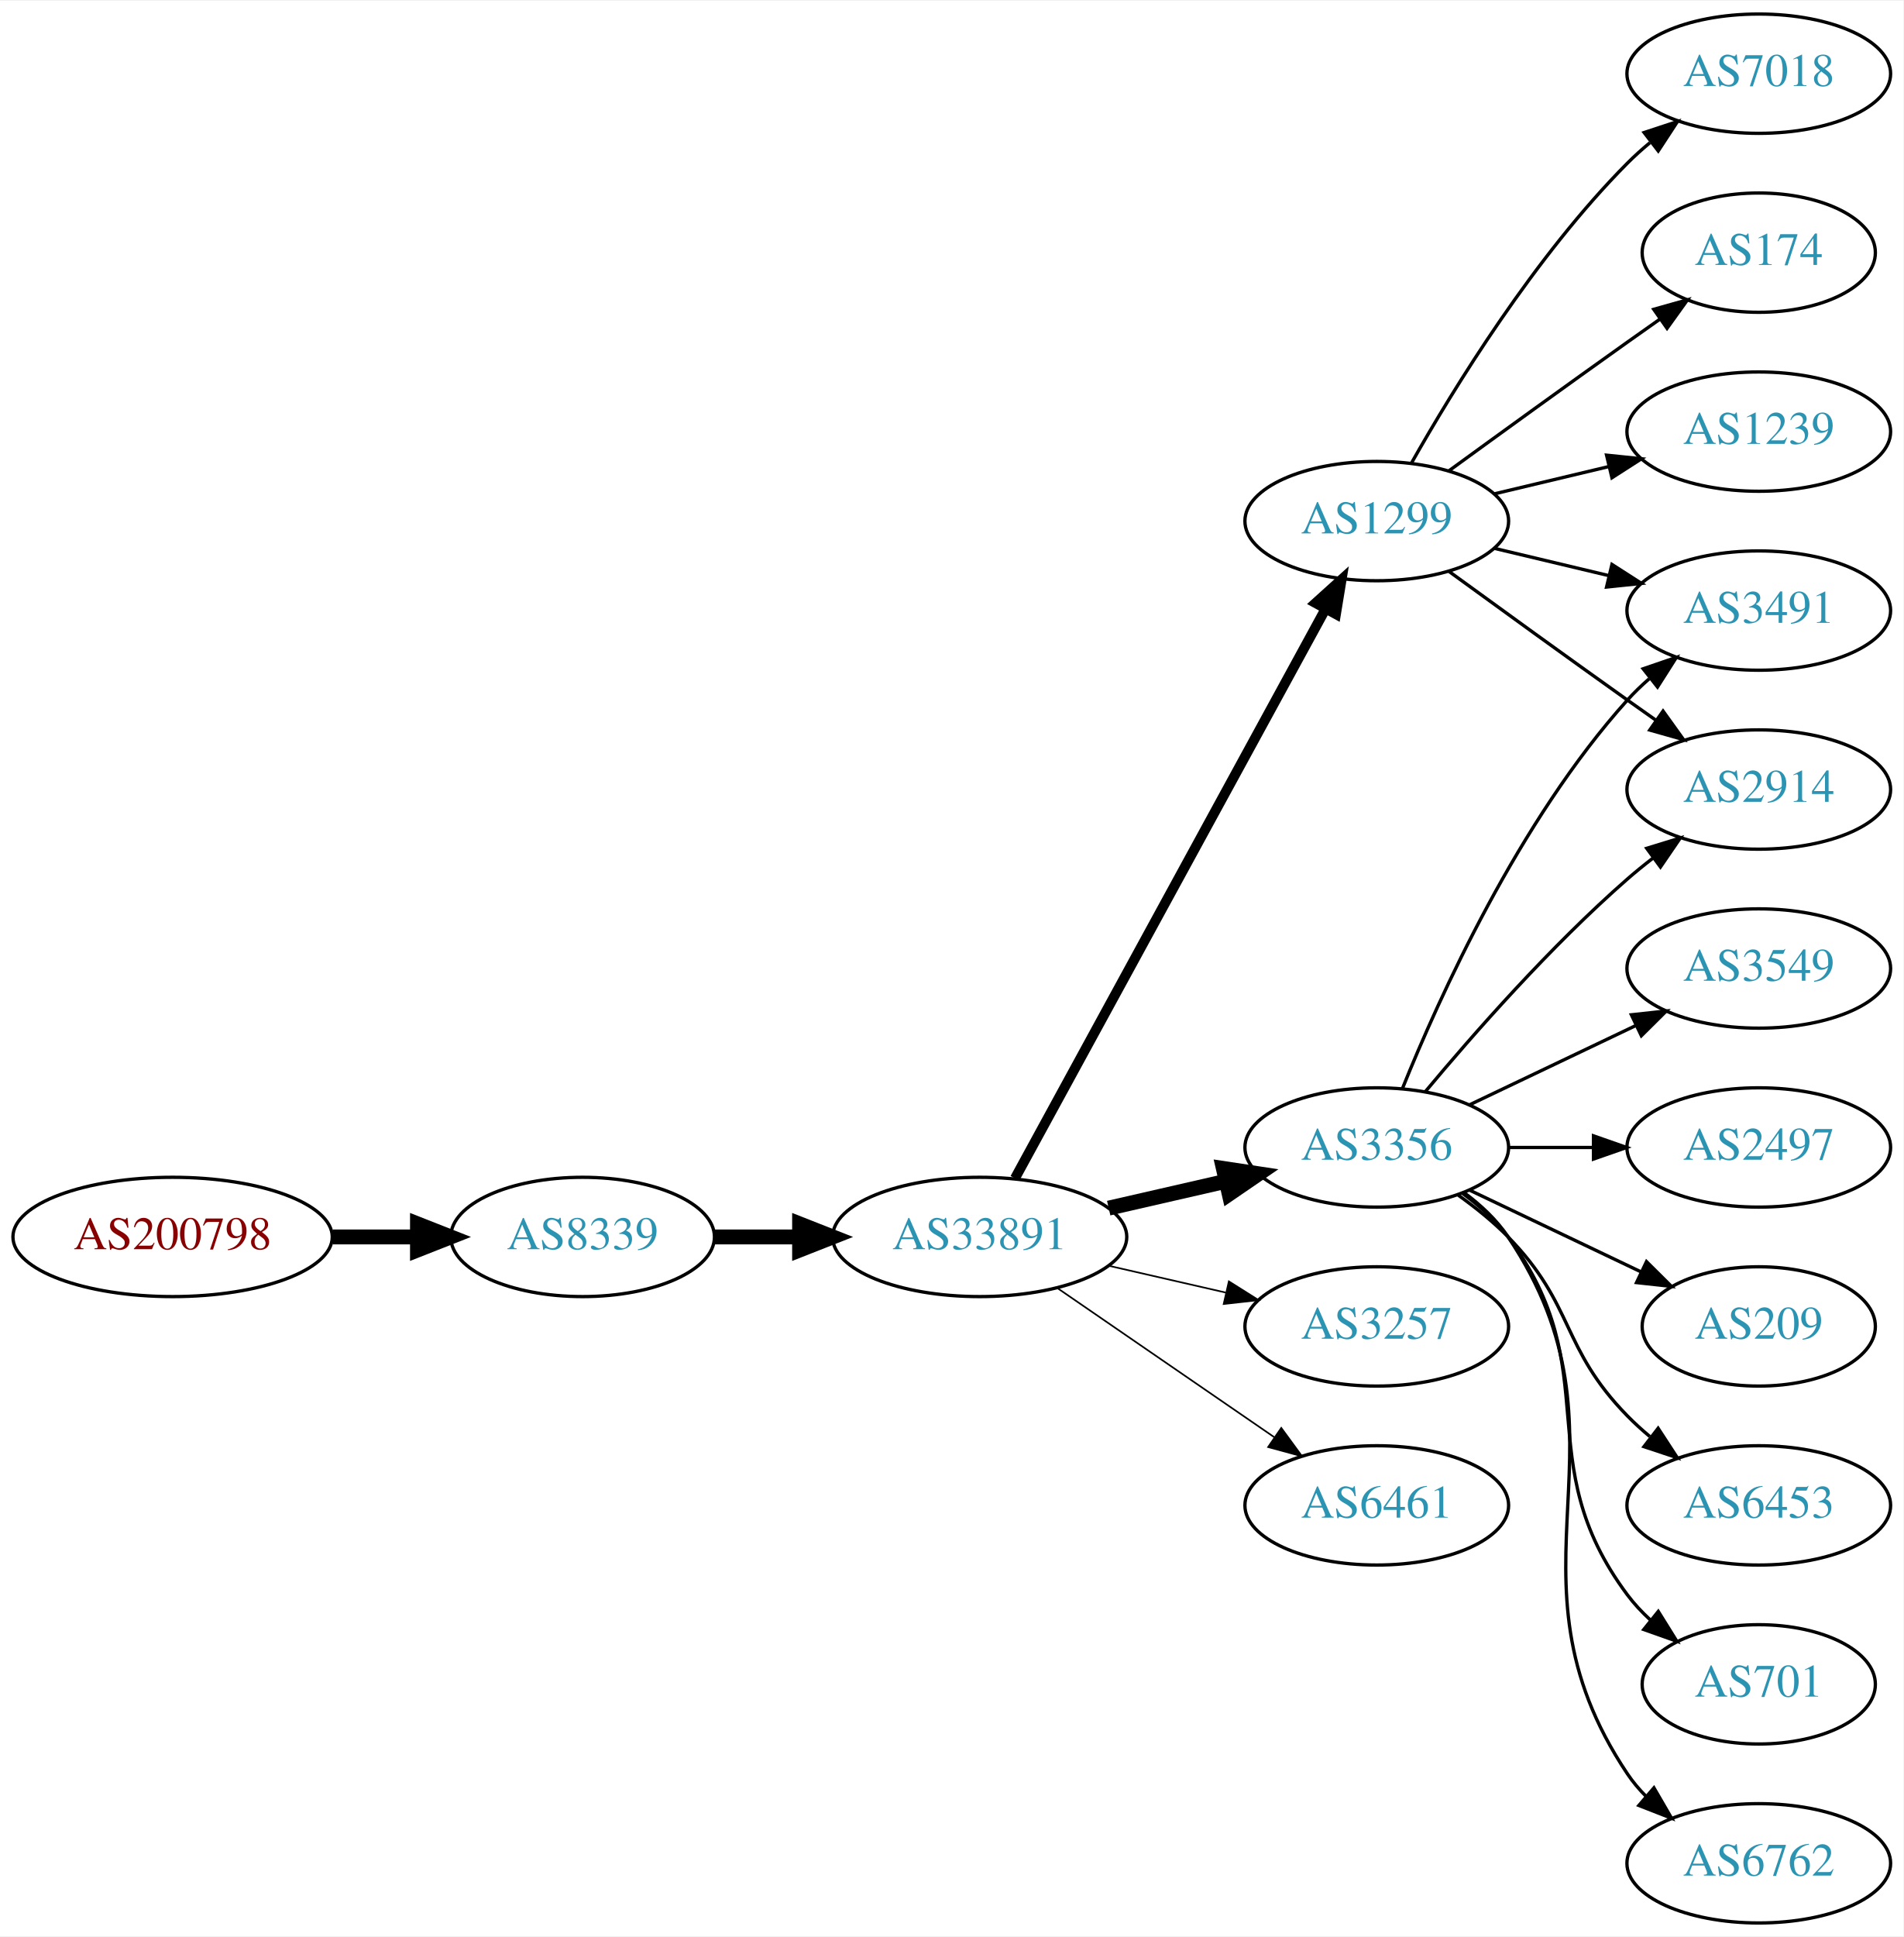
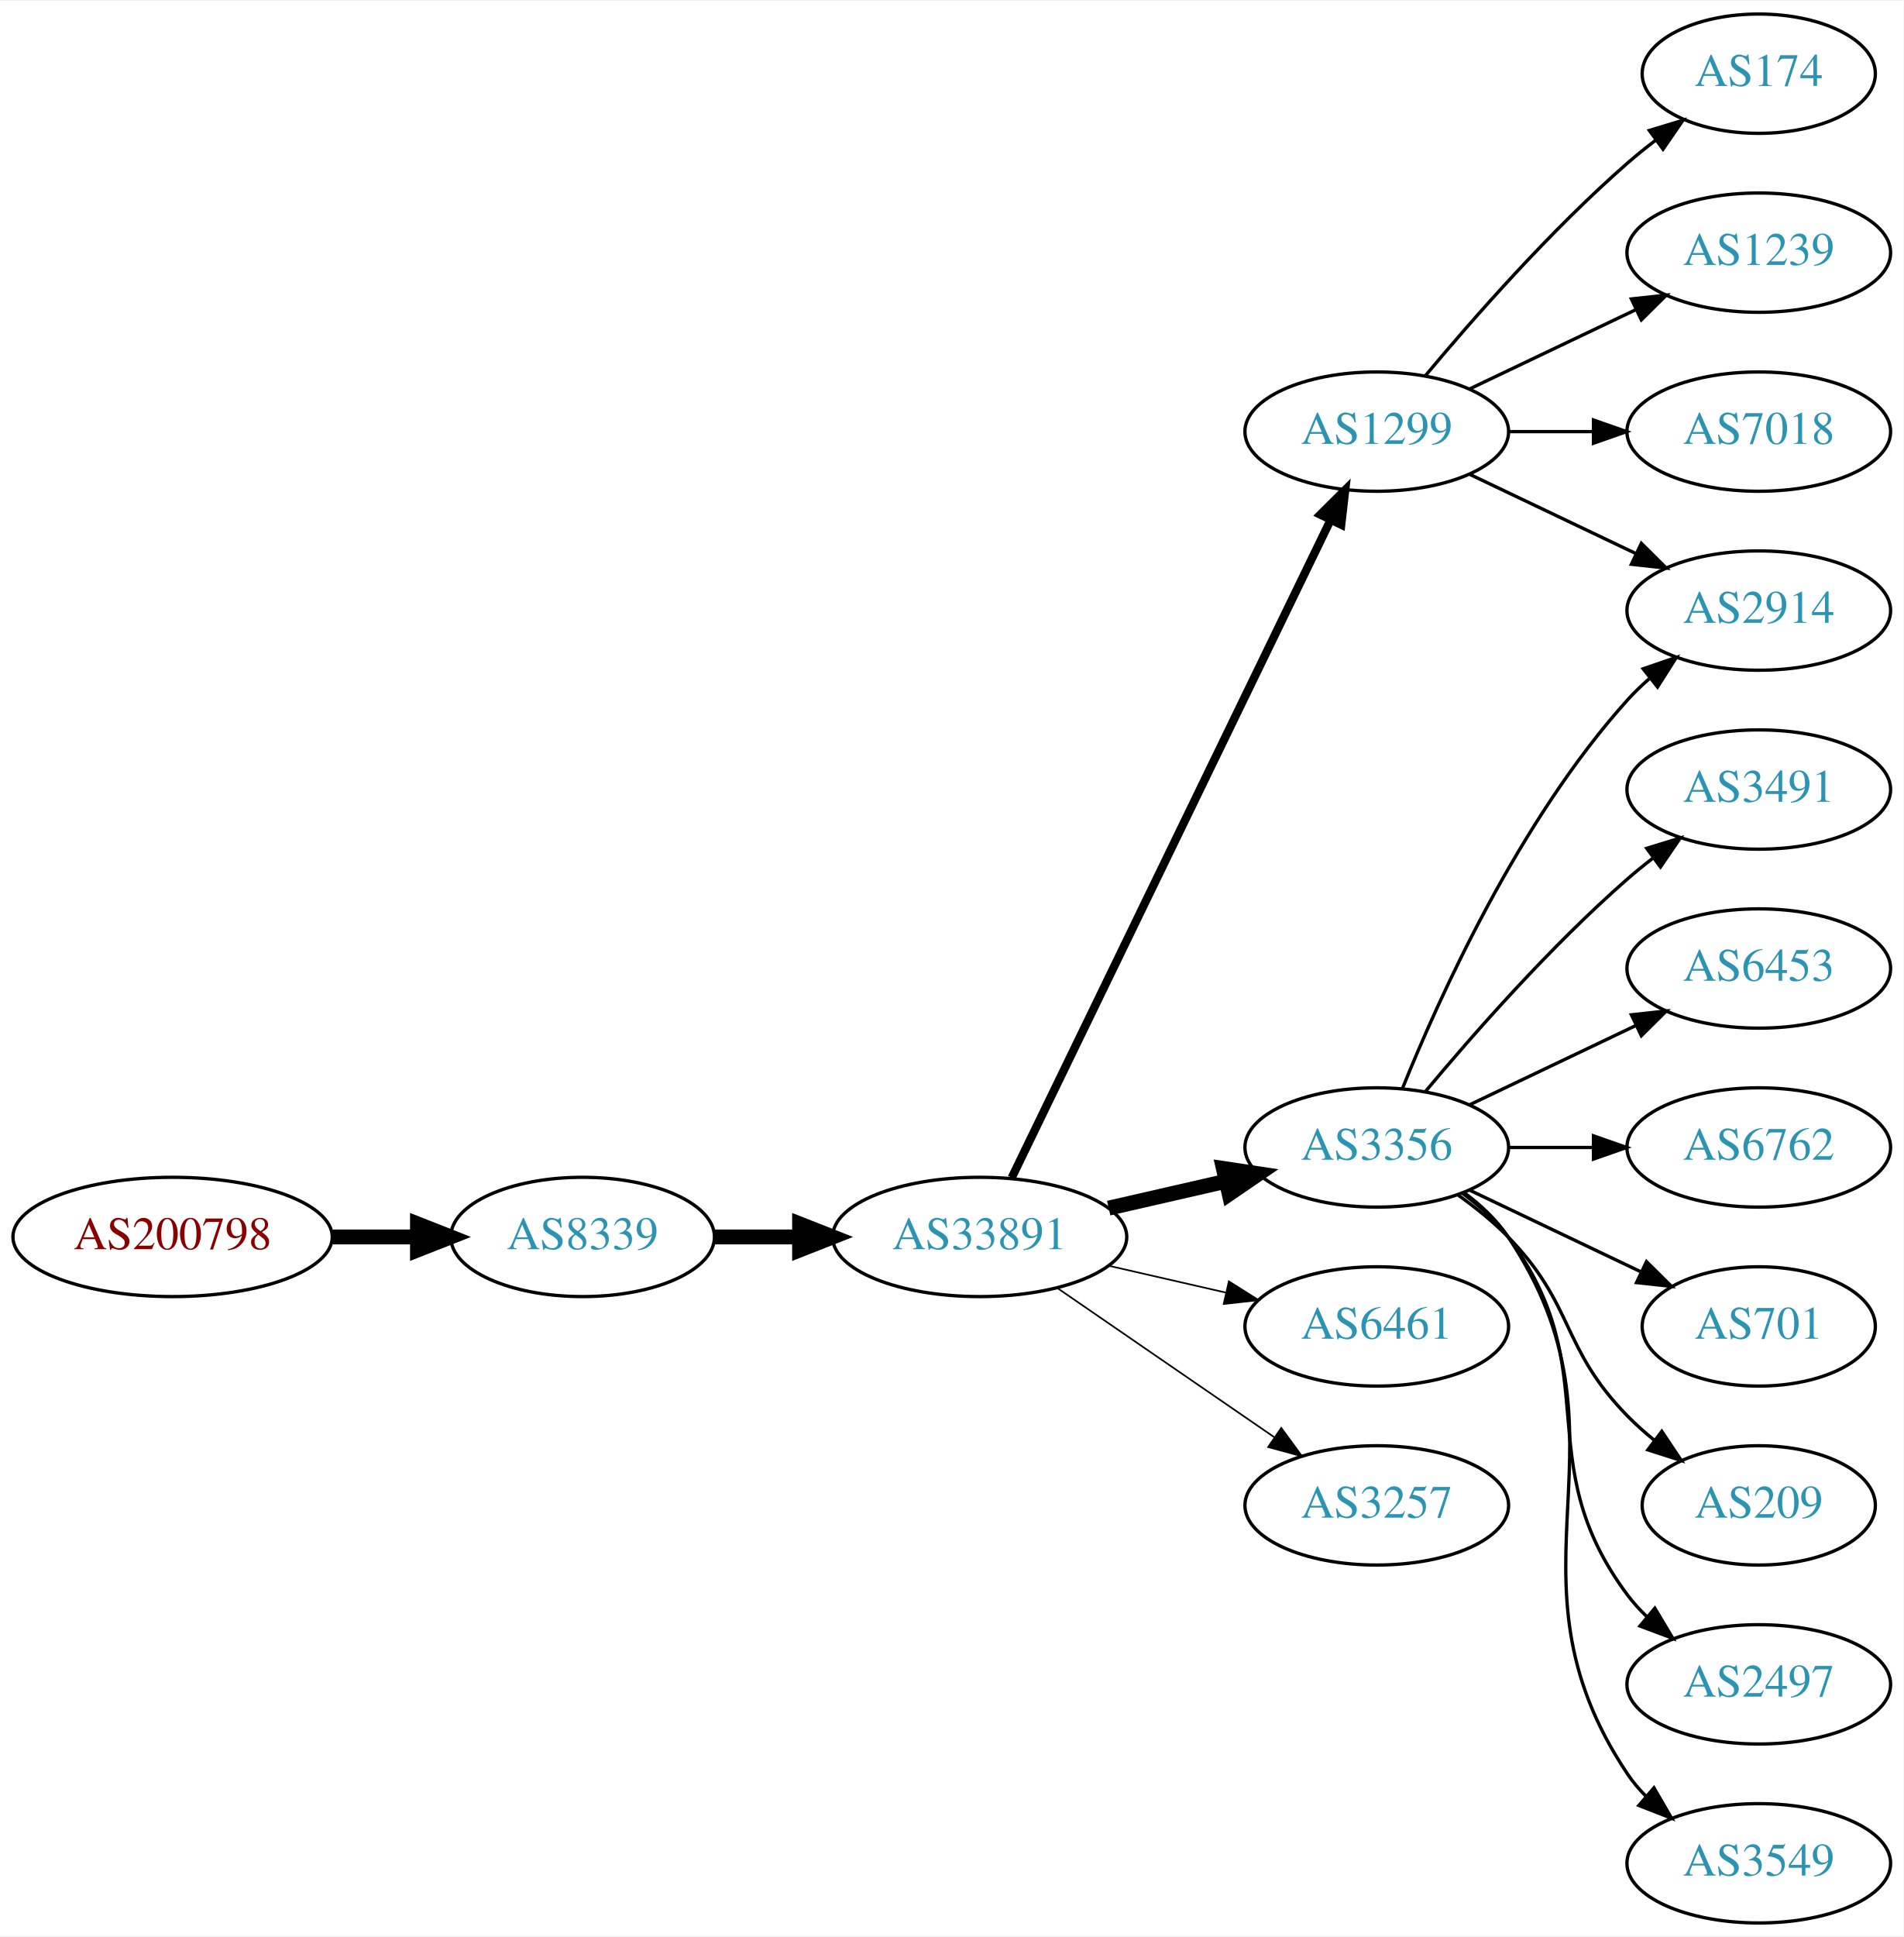
<svg xmlns="http://www.w3.org/2000/svg" xmlns:xlink="http://www.w3.org/1999/xlink" width="574pt" height="584pt" viewBox="0.00 0.00 574.46 584.00">
  <g id="graph0" class="graph" transform="scale(1 1) rotate(0) translate(4 580)">
    <polygon fill="white" stroke="none" points="-4,4 -4,-580 570.463,-580 570.463,4 -4,4" />
    <g id="node1" class="node">
      <g id="a_node1">
        <a xlink:href="/asn/200798" xlink:title="AS200798 ~ NOE-LFWV-AS [AT]">
          <ellipse fill="#ffffff" stroke="black" cx="48.096" cy="-207" rx="48.192" ry="18" />
          <text text-anchor="middle" x="48.096" y="-203.3" font-family="Times,serif" font-size="14.00" fill="#880000">AS200798</text>
        </a>
      </g>
    </g>
    <g id="node2" class="node">
      <g id="a_node2">
        <a xlink:href="/asn/8339" xlink:title="AS8339 ~ kabelplus GmbH [AT]">
          <ellipse fill="#ffffff" stroke="black" cx="171.838" cy="-207" rx="39.794" ry="18" />
          <text text-anchor="middle" x="171.838" y="-203.3" font-family="Times,serif" font-size="14.00" fill="#2c94b3">AS8339</text>
        </a>
      </g>
    </g>
    <g id="edge1" class="edge">
      <path fill="none" stroke="black" stroke-width="4.5" d="M96.513,-207C104.867,-207 113.577,-207 121.969,-207" />
      <polygon fill="black" stroke="black" stroke-width="4.5" points="122.004,-210.938 132.004,-207 122.004,-203.063 122.004,-210.938" />
    </g>
    <g id="node3" class="node">
      <g id="a_node3">
        <a xlink:href="/asn/33891" xlink:title="AS33891 ~ CORE-BACKBONE GMBH GLOBAL NETWORK [DE]">
          <ellipse fill="#ffffff" stroke="black" cx="291.681" cy="-207" rx="44.393" ry="18" />
          <text text-anchor="middle" x="291.681" y="-203.3" font-family="Times,serif" font-size="14.00" fill="#2c94b3">AS33891</text>
        </a>
      </g>
    </g>
    <g id="edge2" class="edge">
      <path fill="none" stroke="black" stroke-width="4.5" d="M211.751,-207C219.853,-207 228.528,-207 237.055,-207" />
      <polygon fill="black" stroke="black" stroke-width="4.5" points="237.332,-210.938 247.332,-207 237.332,-203.063 237.332,-210.938" />
    </g>
    <g id="node4" class="node">
      <g id="a_node4">
+         <a xlink:href="/asn/1299" xlink:title="AS1299 ~ Telia Carrier [EU]">
+           <ellipse fill="#ffffff" stroke="black" cx="411.523" cy="-450" rx="39.794" ry="18" />
+           <text text-anchor="middle" x="411.523" y="-446.3" font-family="Times,serif" font-size="14.00" fill="#2c94b3">AS1299</text>
+         </a>
+       </g>
+     </g>
+     <g id="edge3" class="edge">
+       <path fill="none" stroke="black" stroke-width="2.5" d="M301.346,-224.868C321.826,-267.101 373.314,-373.272 397.54,-423.227" />
+       <polygon fill="black" stroke="black" stroke-width="2.5" points="394.491,-424.963 402.004,-432.433 400.79,-421.908 394.491,-424.963" />
+     </g>
+     <g id="node5" class="node">
+       <g id="a_node5">
        <a xlink:href="/asn/3356" xlink:title="AS3356 ~ Level 3 Parent, LLC [US]">
          <ellipse fill="#ffffff" stroke="black" cx="411.523" cy="-234" rx="39.794" ry="18" />
          <text text-anchor="middle" x="411.523" y="-230.3" font-family="Times,serif" font-size="14.00" fill="#2c94b3">AS3356</text>
        </a>
      </g>
    </g>
-     <g id="edge3" class="edge">
+     <g id="edge4" class="edge">
      <path fill="none" stroke="black" stroke-width="4.5" d="M330.615,-215.692C341.856,-218.267 354.269,-221.111 365.892,-223.774" />
      <polygon fill="black" stroke="black" stroke-width="4.5" points="365.227,-227.661 375.853,-226.057 366.985,-219.985 365.227,-227.661" />
    </g>
-     <g id="node5" class="node">
-       <g id="a_node5">
-         <a xlink:href="/asn/1299" xlink:title="AS1299 ~ Telia Carrier [EU]">
-           <ellipse fill="#ffffff" stroke="black" cx="411.523" cy="-423" rx="39.794" ry="18" />
-           <text text-anchor="middle" x="411.523" y="-419.3" font-family="Times,serif" font-size="14.00" fill="#2c94b3">AS1299</text>
-         </a>
-       </g>
-     </g>
-     <g id="edge4" class="edge">
-       <path fill="none" stroke="black" stroke-width="3" d="M302.324,-224.676C323.006,-262.584 371.718,-351.873 396.097,-396.559" />
-       <polygon fill="black" stroke="black" stroke-width="3" points="393.05,-398.28 400.912,-405.383 399.195,-394.928 393.05,-398.28" />
-     </g>
    <g id="node6" class="node">
      <g id="a_node6">
-         <a xlink:href="/asn/3257" xlink:title="AS3257 ~ GTT [DE]">
+         <a xlink:href="/asn/6461" xlink:title="AS6461 ~ Zayo Bandwidth [US]">
          <ellipse fill="#ffffff" stroke="black" cx="411.523" cy="-180" rx="39.794" ry="18" />
-           <text text-anchor="middle" x="411.523" y="-176.3" font-family="Times,serif" font-size="14.00" fill="#2c94b3">AS3257</text>
+           <text text-anchor="middle" x="411.523" y="-176.3" font-family="Times,serif" font-size="14.00" fill="#2c94b3">AS6461</text>
        </a>
      </g>
    </g>
    <g id="edge5" class="edge">
      <path fill="none" stroke="black" stroke-width="0.5" d="M330.615,-198.308C341.856,-195.733 354.269,-192.889 365.892,-190.226" />
      <polygon fill="black" stroke="black" stroke-width="0.5" points="366.888,-193.588 375.853,-187.943 365.324,-186.765 366.888,-193.588" />
    </g>
    <g id="node7" class="node">
      <g id="a_node7">
-         <a xlink:href="/asn/6461" xlink:title="AS6461 ~ Zayo Bandwidth [US]">
+         <a xlink:href="/asn/3257" xlink:title="AS3257 ~ GTT [DE]">
          <ellipse fill="#ffffff" stroke="black" cx="411.523" cy="-126" rx="39.794" ry="18" />
-           <text text-anchor="middle" x="411.523" y="-122.3" font-family="Times,serif" font-size="14.00" fill="#2c94b3">AS6461</text>
+           <text text-anchor="middle" x="411.523" y="-122.3" font-family="Times,serif" font-size="14.00" fill="#2c94b3">AS3257</text>
        </a>
      </g>
    </g>
    <g id="edge6" class="edge">
      <path fill="none" stroke="black" stroke-width="0.5" d="M315.123,-191.574C333.704,-178.802 360.265,-160.545 380.645,-146.537" />
      <polygon fill="black" stroke="black" stroke-width="0.5" points="382.701,-149.371 388.959,-140.822 378.736,-143.602 382.701,-149.371" />
    </g>
    <g id="node8" class="node">
      <g id="a_node8">
-         <a xlink:href="/asn/6453" xlink:title="AS6453 ~ TATA COMMUNICATIONS (AMERICA) INC [US]">
-           <ellipse fill="#ffffff" stroke="black" cx="526.816" cy="-126" rx="39.794" ry="18" />
-           <text text-anchor="middle" x="526.816" y="-122.3" font-family="Times,serif" font-size="14.00" fill="#2c94b3">AS6453</text>
+         <a xlink:href="/asn/2914" xlink:title="AS2914 ~ NTT America, Inc. [US]">
+           <ellipse fill="#ffffff" stroke="black" cx="526.816" cy="-396" rx="39.794" ry="18" />
+           <text text-anchor="middle" x="526.816" y="-392.3" font-family="Times,serif" font-size="14.00" fill="#2c94b3">AS2914</text>
        </a>
      </g>
    </g>
    <g id="edge7" class="edge">
-       <path fill="none" stroke="black" d="M436.117,-219.611C441.373,-215.852 446.705,-211.563 451.17,-207 471.342,-186.383 466.997,-173.617 487.17,-153 489.262,-150.861 491.546,-148.782 493.922,-146.79" />
-       <polygon fill="black" stroke="black" points="496.441,-149.268 502.222,-140.389 492.166,-143.725 496.441,-149.268" />
+       <path fill="none" stroke="black" d="M439.66,-437.066C454.654,-429.919 473.475,-420.948 489.698,-413.215" />
+       <polygon fill="black" stroke="black" points="491.38,-416.291 498.901,-408.829 488.368,-409.972 491.38,-416.291" />
    </g>
    <g id="node9" class="node">
      <g id="a_node9">
-         <a xlink:href="/asn/2914" xlink:title="AS2914 ~ NTT America, Inc. [US]">
+         <a xlink:href="/asn/174" xlink:title="AS174 ~ Cogent Communications [US]">
+           <ellipse fill="#ffffff" stroke="black" cx="526.816" cy="-558" rx="35.194" ry="18" />
+           <text text-anchor="middle" x="526.816" y="-554.3" font-family="Times,serif" font-size="14.00" fill="#2c94b3">AS174</text>
+         </a>
+       </g>
+     </g>
+     <g id="edge8" class="edge">
+       <path fill="none" stroke="black" d="M426.153,-466.817C440.436,-483.929 463.982,-510.745 487.17,-531 489.839,-533.332 492.712,-535.648 495.642,-537.886" />
+       <polygon fill="black" stroke="black" points="493.793,-540.87 503.934,-543.939 497.92,-535.216 493.793,-540.87" />
+     </g>
+     <g id="node10" class="node">
+       <g id="a_node10">
+         <a xlink:href="/asn/1239" xlink:title="AS1239 ~ Sprint [US]">
+           <ellipse fill="#ffffff" stroke="black" cx="526.816" cy="-504" rx="39.794" ry="18" />
+           <text text-anchor="middle" x="526.816" y="-500.3" font-family="Times,serif" font-size="14.00" fill="#2c94b3">AS1239</text>
+         </a>
+       </g>
+     </g>
+     <g id="edge9" class="edge">
+       <path fill="none" stroke="black" d="M439.66,-462.934C454.654,-470.081 473.475,-479.052 489.698,-486.785" />
+       <polygon fill="black" stroke="black" points="488.368,-490.028 498.901,-491.171 491.38,-483.709 488.368,-490.028" />
+     </g>
+     <g id="node11" class="node">
+       <g id="a_node11">
+         <a xlink:href="/asn/7018" xlink:title="AS7018 ~ AT&amp;T Services, Inc. [US]">
+           <ellipse fill="#ffffff" stroke="black" cx="526.816" cy="-450" rx="39.794" ry="18" />
+           <text text-anchor="middle" x="526.816" y="-446.3" font-family="Times,serif" font-size="14.00" fill="#2c94b3">AS7018</text>
+         </a>
+       </g>
+     </g>
+     <g id="edge10" class="edge">
+       <path fill="none" stroke="black" d="M451.195,-450C459.398,-450 468.162,-450 476.694,-450" />
+       <polygon fill="black" stroke="black" points="476.934,-453.5 486.934,-450 476.933,-446.5 476.934,-453.5" />
+     </g>
+     <g id="edge13" class="edge">
+       <path fill="none" stroke="black" d="M419.271,-251.787C430.322,-279.243 454.375,-332.578 487.17,-369 489.172,-371.224 491.391,-373.363 493.723,-375.397" />
+       <polygon fill="black" stroke="black" points="491.921,-378.433 501.942,-381.873 496.254,-372.935 491.921,-378.433" />
+     </g>
+     <g id="node12" class="node">
+       <g id="a_node12">
+         <a xlink:href="/asn/3491" xlink:title="AS3491 ~ PCCW Global, Inc. [US]">
          <ellipse fill="#ffffff" stroke="black" cx="526.816" cy="-342" rx="39.794" ry="18" />
-           <text text-anchor="middle" x="526.816" y="-338.3" font-family="Times,serif" font-size="14.00" fill="#2c94b3">AS2914</text>
-         </a>
-       </g>
-     </g>
-     <g id="edge8" class="edge">
+           <text text-anchor="middle" x="526.816" y="-338.3" font-family="Times,serif" font-size="14.00" fill="#2c94b3">AS3491</text>
+         </a>
+       </g>
+     </g>
+     <g id="edge11" class="edge">
      <path fill="none" stroke="black" d="M426.153,-250.817C440.436,-267.929 463.982,-294.745 487.17,-315 489.635,-317.154 492.274,-319.294 494.971,-321.372" />
      <polygon fill="black" stroke="black" points="492.996,-324.264 503.125,-327.37 497.144,-318.625 492.996,-324.264" />
    </g>
-     <g id="node10" class="node">
-       <g id="a_node10">
-         <a xlink:href="/asn/3491" xlink:title="AS3491 ~ PCCW Global, Inc. [US]">
-           <ellipse fill="#ffffff" stroke="black" cx="526.816" cy="-396" rx="39.794" ry="18" />
-           <text text-anchor="middle" x="526.816" y="-392.3" font-family="Times,serif" font-size="14.00" fill="#2c94b3">AS3491</text>
-         </a>
-       </g>
-     </g>
-     <g id="edge9" class="edge">
-       <path fill="none" stroke="black" d="M419.271,-251.787C430.322,-279.243 454.375,-332.578 487.17,-369 489.172,-371.224 491.391,-373.363 493.723,-375.397" />
-       <polygon fill="black" stroke="black" points="491.921,-378.433 501.942,-381.873 496.254,-372.935 491.921,-378.433" />
-     </g>
-     <g id="node11" class="node">
-       <g id="a_node11">
-         <a xlink:href="/asn/701" xlink:title="AS701 ~ UUNET [US]">
-           <ellipse fill="#ffffff" stroke="black" cx="526.816" cy="-72" rx="35.194" ry="18" />
-           <text text-anchor="middle" x="526.816" y="-68.3" font-family="Times,serif" font-size="14.00" fill="#2c94b3">AS701</text>
-         </a>
-       </g>
-     </g>
-     <g id="edge10" class="edge">
-       <path fill="none" stroke="black" d="M437.454,-220.118C442.53,-216.389 447.448,-211.984 451.17,-207 481.441,-166.458 456.898,-139.542 487.17,-99 489.177,-96.311 491.533,-93.791 494.074,-91.454" />
-       <polygon fill="black" stroke="black" points="496.489,-94.004 502.09,-85.011 492.103,-88.548 496.489,-94.004" />
-     </g>
-     <g id="node12" class="node">
-       <g id="a_node12">
-         <a xlink:href="/asn/6762" xlink:title="AS6762 ~ TELECOM ITALIA SPARKLE S.p.A. [IT]">
-           <ellipse fill="#ffffff" stroke="black" cx="526.816" cy="-18" rx="39.794" ry="18" />
-           <text text-anchor="middle" x="526.816" y="-14.3" font-family="Times,serif" font-size="14.00" fill="#2c94b3">AS6762</text>
-         </a>
-       </g>
-     </g>
-     <g id="edge11" class="edge">
-       <path fill="none" stroke="black" d="M437.842,-220.393C442.898,-216.649 447.71,-212.169 451.17,-207 492.194,-145.706 446.145,-106.294 487.17,-45 488.791,-42.577 490.71,-40.305 492.812,-38.19" />
-       <polygon fill="black" stroke="black" points="495.179,-40.771 500.497,-31.607 490.625,-35.454 495.179,-40.771" />
-     </g>
    <g id="node13" class="node">
      <g id="a_node13">
-         <a xlink:href="/asn/3549" xlink:title="AS3549 ~ Level 3 Parent, LLC [US]">
+         <a xlink:href="/asn/6453" xlink:title="AS6453 ~ TATA COMMUNICATIONS (AMERICA) INC [US]">
          <ellipse fill="#ffffff" stroke="black" cx="526.816" cy="-288" rx="39.794" ry="18" />
-           <text text-anchor="middle" x="526.816" y="-284.3" font-family="Times,serif" font-size="14.00" fill="#2c94b3">AS3549</text>
+           <text text-anchor="middle" x="526.816" y="-284.3" font-family="Times,serif" font-size="14.00" fill="#2c94b3">AS6453</text>
        </a>
      </g>
    </g>
    <g id="edge12" class="edge">
      <path fill="none" stroke="black" d="M439.66,-246.934C454.654,-254.081 473.475,-263.052 489.698,-270.785" />
      <polygon fill="black" stroke="black" points="488.368,-274.028 498.901,-275.171 491.38,-267.709 488.368,-274.028" />
    </g>
    <g id="node14" class="node">
      <g id="a_node14">
-         <a xlink:href="/asn/2497" xlink:title="AS2497 ~ Internet Initiative Japan Inc. [JP]">
+         <a xlink:href="/asn/6762" xlink:title="AS6762 ~ TELECOM ITALIA SPARKLE S.p.A. [IT]">
          <ellipse fill="#ffffff" stroke="black" cx="526.816" cy="-234" rx="39.794" ry="18" />
-           <text text-anchor="middle" x="526.816" y="-230.3" font-family="Times,serif" font-size="14.00" fill="#2c94b3">AS2497</text>
-         </a>
-       </g>
-     </g>
-     <g id="edge13" class="edge">
+           <text text-anchor="middle" x="526.816" y="-230.3" font-family="Times,serif" font-size="14.00" fill="#2c94b3">AS6762</text>
+         </a>
+       </g>
+     </g>
+     <g id="edge14" class="edge">
      <path fill="none" stroke="black" d="M451.195,-234C459.398,-234 468.162,-234 476.694,-234" />
      <polygon fill="black" stroke="black" points="476.934,-237.5 486.934,-234 476.933,-230.5 476.934,-237.5" />
    </g>
    <g id="node15" class="node">
      <g id="a_node15">
-         <a xlink:href="/asn/209" xlink:title="AS209 ~ CenturyLink Communications, LLC [US]">
+         <a xlink:href="/asn/701" xlink:title="AS701 ~ UUNET [US]">
          <ellipse fill="#ffffff" stroke="black" cx="526.816" cy="-180" rx="35.194" ry="18" />
-           <text text-anchor="middle" x="526.816" y="-176.3" font-family="Times,serif" font-size="14.00" fill="#2c94b3">AS209</text>
-         </a>
-       </g>
-     </g>
-     <g id="edge14" class="edge">
+           <text text-anchor="middle" x="526.816" y="-176.3" font-family="Times,serif" font-size="14.00" fill="#2c94b3">AS701</text>
+         </a>
+       </g>
+     </g>
+     <g id="edge15" class="edge">
      <path fill="none" stroke="black" d="M439.66,-221.066C455.091,-213.71 474.577,-204.423 491.112,-196.541" />
      <polygon fill="black" stroke="black" points="492.933,-199.551 500.454,-192.089 489.921,-193.232 492.933,-199.551" />
    </g>
-     <g id="edge15" class="edge">
-       <path fill="none" stroke="black" d="M433.371,-407.778C448.305,-396.909 468.919,-381.975 487.17,-369 489.99,-366.995 492.933,-364.915 495.881,-362.841" />
-       <polygon fill="black" stroke="black" points="497.927,-365.681 504.106,-357.074 493.908,-359.95 497.927,-365.681" />
-     </g>
-     <g id="edge16" class="edge">
-       <path fill="none" stroke="black" d="M447.13,-414.752C458.002,-412.162 470.156,-409.265 481.598,-406.538" />
-       <polygon fill="black" stroke="black" points="482.505,-409.92 491.421,-404.197 480.882,-403.111 482.505,-409.92" />
-     </g>
    <g id="node16" class="node">
      <g id="a_node16">
-         <a xlink:href="/asn/7018" xlink:title="AS7018 ~ AT&amp;T Services, Inc. [US]">
-           <ellipse fill="#ffffff" stroke="black" cx="526.816" cy="-558" rx="39.794" ry="18" />
-           <text text-anchor="middle" x="526.816" y="-554.3" font-family="Times,serif" font-size="14.00" fill="#2c94b3">AS7018</text>
-         </a>
-       </g>
-     </g>
-     <g id="edge17" class="edge">
-       <path fill="none" stroke="black" d="M421.983,-440.49C434.765,-463.096 459.197,-502.886 487.17,-531 489.28,-533.121 491.576,-535.188 493.962,-537.171" />
-       <polygon fill="black" stroke="black" points="492.214,-540.242 502.277,-543.556 496.477,-534.69 492.214,-540.242" />
+         <a xlink:href="/asn/209" xlink:title="AS209 ~ CenturyLink Communications, LLC [US]">
+           <ellipse fill="#ffffff" stroke="black" cx="526.816" cy="-126" rx="35.194" ry="18" />
+           <text text-anchor="middle" x="526.816" y="-122.3" font-family="Times,serif" font-size="14.00" fill="#2c94b3">AS209</text>
+         </a>
+       </g>
+     </g>
+     <g id="edge16" class="edge">
+       <path fill="none" stroke="black" d="M436.117,-219.611C441.373,-215.852 446.705,-211.563 451.17,-207 471.342,-186.383 466.997,-173.617 487.17,-153 489.649,-150.466 492.395,-148.017 495.248,-145.696" />
+       <polygon fill="black" stroke="black" points="497.55,-148.343 503.433,-139.532 493.339,-142.752 497.55,-148.343" />
    </g>
    <g id="node17" class="node">
      <g id="a_node17">
-         <a xlink:href="/asn/174" xlink:title="AS174 ~ Cogent Communications [US]">
-           <ellipse fill="#ffffff" stroke="black" cx="526.816" cy="-504" rx="35.194" ry="18" />
-           <text text-anchor="middle" x="526.816" y="-500.3" font-family="Times,serif" font-size="14.00" fill="#2c94b3">AS174</text>
-         </a>
-       </g>
-     </g>
-     <g id="edge18" class="edge">
-       <path fill="none" stroke="black" d="M433.371,-438.222C448.305,-449.091 468.919,-464.025 487.17,-477 490.38,-479.282 493.749,-481.661 497.103,-484.018" />
-       <polygon fill="black" stroke="black" points="495.116,-486.899 505.314,-489.77 499.132,-481.166 495.116,-486.899" />
+         <a xlink:href="/asn/2497" xlink:title="AS2497 ~ Internet Initiative Japan Inc. [JP]">
+           <ellipse fill="#ffffff" stroke="black" cx="526.816" cy="-72" rx="39.794" ry="18" />
+           <text text-anchor="middle" x="526.816" y="-68.3" font-family="Times,serif" font-size="14.00" fill="#2c94b3">AS2497</text>
+         </a>
+       </g>
+     </g>
+     <g id="edge17" class="edge">
+       <path fill="none" stroke="black" d="M437.454,-220.118C442.53,-216.389 447.448,-211.984 451.17,-207 481.441,-166.458 456.898,-139.542 487.17,-99 488.914,-96.664 490.921,-94.455 493.085,-92.383" />
+       <polygon fill="black" stroke="black" points="495.444,-94.973 500.885,-85.882 490.963,-89.595 495.444,-94.973" />
    </g>
    <g id="node18" class="node">
      <g id="a_node18">
-         <a xlink:href="/asn/1239" xlink:title="AS1239 ~ Sprint [US]">
-           <ellipse fill="#ffffff" stroke="black" cx="526.816" cy="-450" rx="39.794" ry="18" />
-           <text text-anchor="middle" x="526.816" y="-446.3" font-family="Times,serif" font-size="14.00" fill="#2c94b3">AS1239</text>
-         </a>
-       </g>
-     </g>
-     <g id="edge19" class="edge">
-       <path fill="none" stroke="black" d="M447.13,-431.248C458.002,-433.838 470.156,-436.735 481.598,-439.462" />
-       <polygon fill="black" stroke="black" points="480.882,-442.889 491.421,-441.803 482.505,-436.08 480.882,-442.889" />
+         <a xlink:href="/asn/3549" xlink:title="AS3549 ~ Level 3 Parent, LLC [US]">
+           <ellipse fill="#ffffff" stroke="black" cx="526.816" cy="-18" rx="39.794" ry="18" />
+           <text text-anchor="middle" x="526.816" y="-14.3" font-family="Times,serif" font-size="14.00" fill="#2c94b3">AS3549</text>
+         </a>
+       </g>
+     </g>
+     <g id="edge18" class="edge">
+       <path fill="none" stroke="black" d="M437.842,-220.393C442.898,-216.649 447.71,-212.169 451.17,-207 492.194,-145.706 446.145,-106.294 487.17,-45 488.791,-42.577 490.71,-40.305 492.812,-38.19" />
+       <polygon fill="black" stroke="black" points="495.179,-40.771 500.497,-31.607 490.625,-35.454 495.179,-40.771" />
    </g>
  </g>
</svg>
